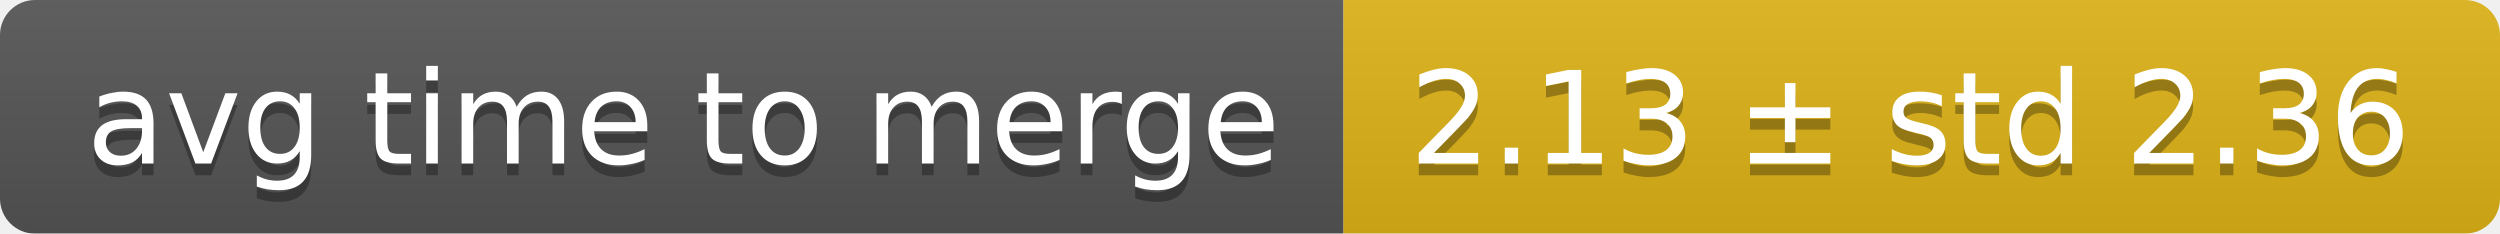
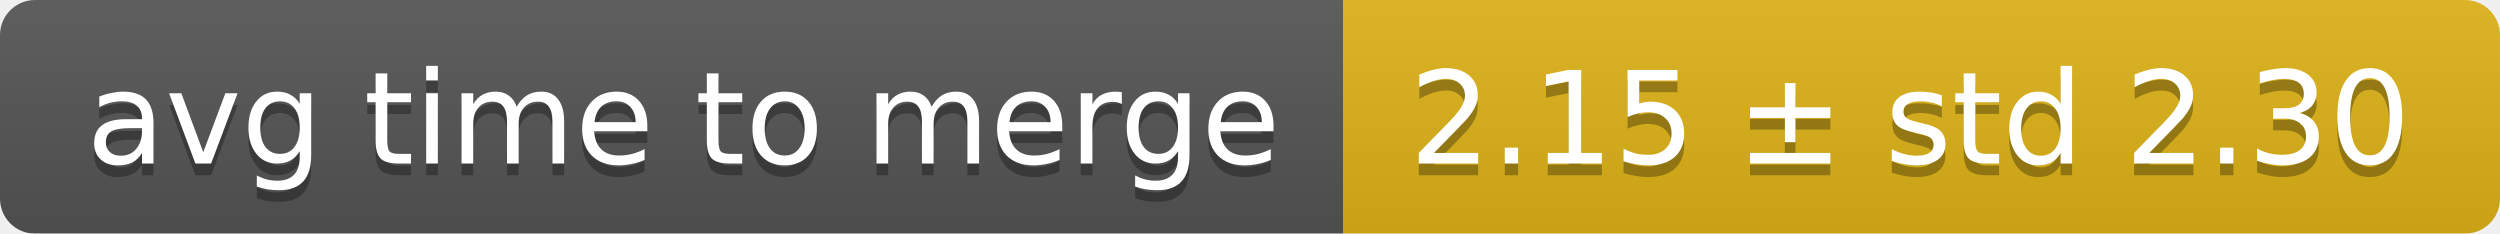
<svg xmlns="http://www.w3.org/2000/svg" width="214" height="20">
  <linearGradient id="smooth" x2="0" y2="100%">
    <stop offset="0" stop-color="#bbb" stop-opacity=".1" />
    <stop offset="1" stop-opacity=".1" />
  </linearGradient>
  <mask id="round">
    <rect width="214" height="20" rx="3" fill="#fff" />
  </mask>
  <g mask="url(#round)">
    <rect width="115" height="20" fill="#555" />
    <rect x="115" width="99" height="20" fill="#dfb317" />
    <rect width="214" height="20" fill="url(#smooth)" />
  </g>
  <g fill="#fff" text-anchor="middle" font-family="DejaVu Sans,Verdana,Geneva,sans-serif" font-size="11">
    <text x="58.5" y="15" fill="#010101" fill-opacity=".3">avg time to merge</text>
    <text x="58.5" y="14">avg time to merge</text>
-     <text x="163.5" y="15" fill="#010101" fill-opacity=".3">2.13 ± std 2.36</text>
-     <text x="163.5" y="14">2.13 ± std 2.36</text>
+     <text x="163.5" y="15" fill="#010101" fill-opacity=".3">2.15 ± std 2.30</text>
+     <text x="163.5" y="14">2.15 ± std 2.30</text>
  </g>
</svg>
